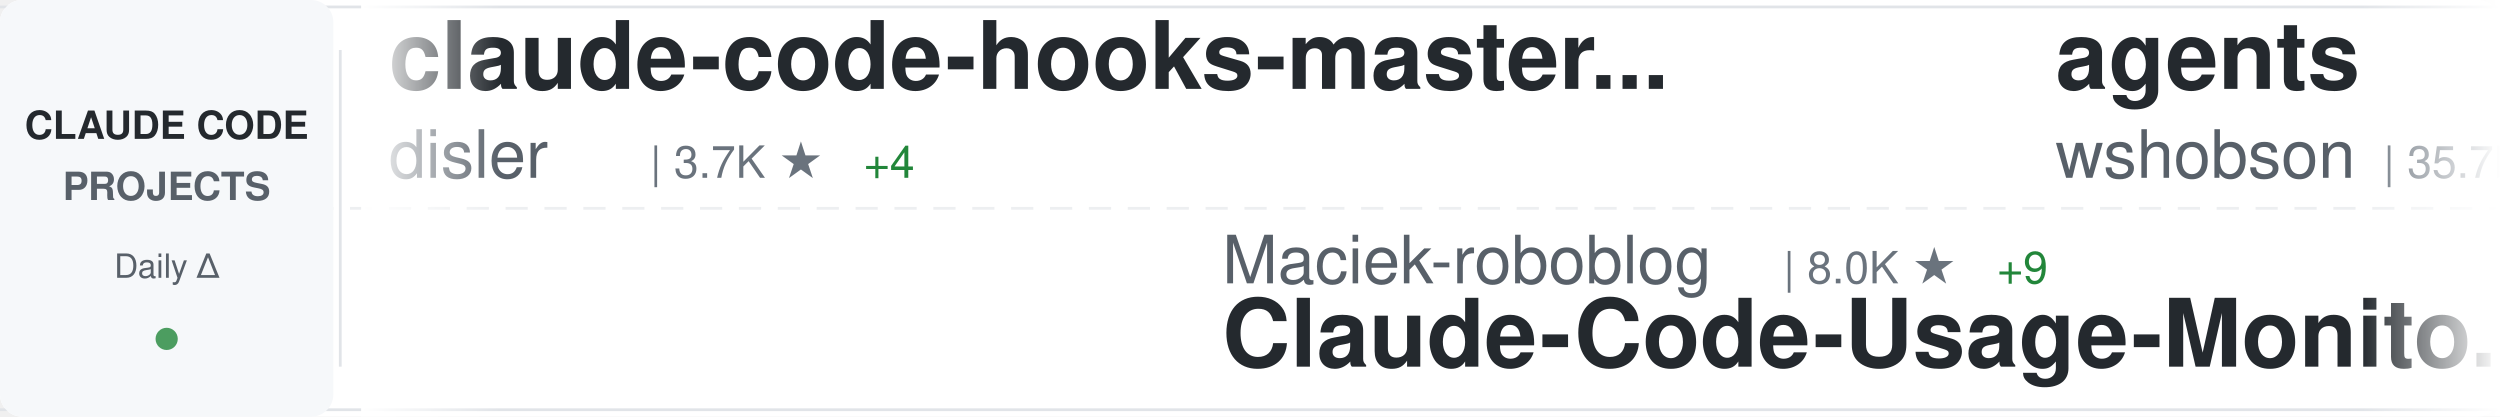
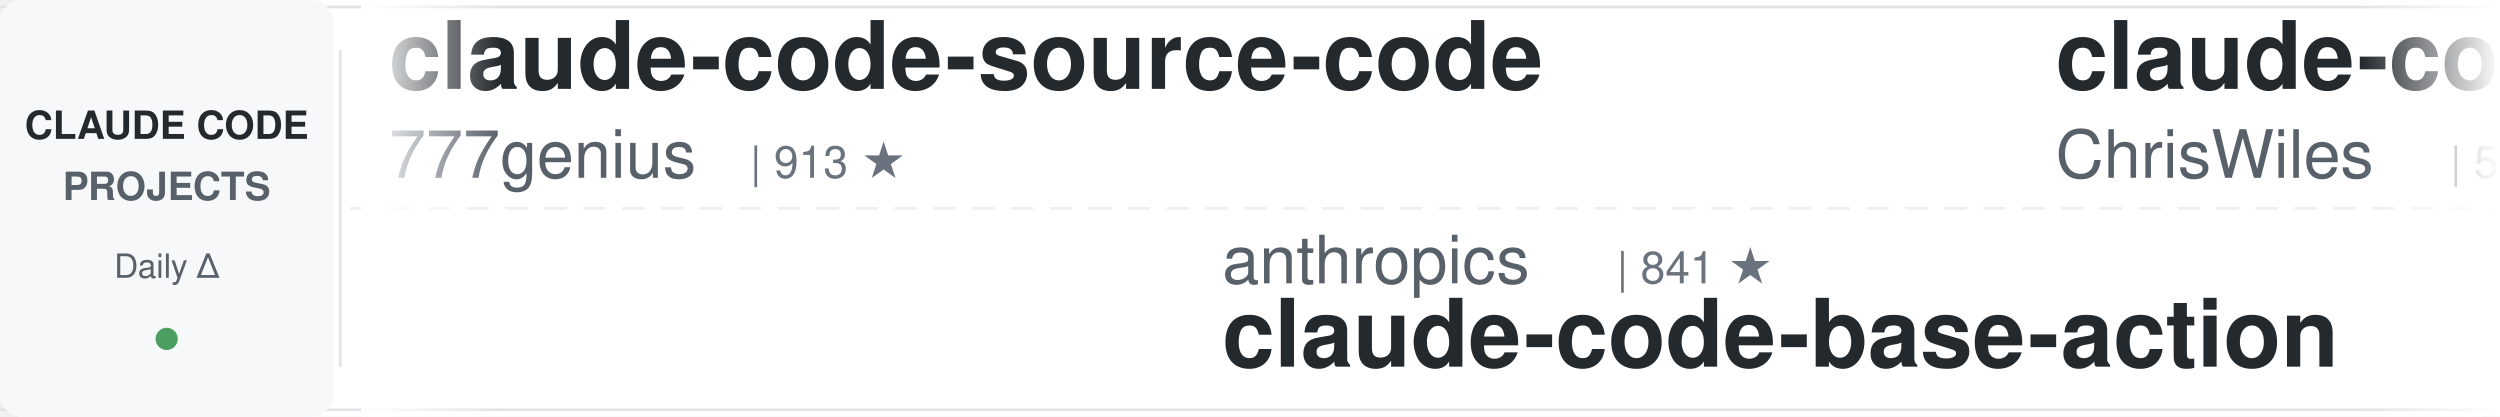
<svg xmlns="http://www.w3.org/2000/svg" width="900" height="150">
  <defs>
    <linearGradient id="awesomeLeftFade" x1="0%" y1="0%" x2="100%" y2="0%">
      <stop offset="0%" style="stop-color:#ffffff;stop-opacity:1" />
      <stop offset="100%" style="stop-color:#ffffff;stop-opacity:0" />
    </linearGradient>
    <linearGradient id="awesomeRightFade" x1="0%" y1="0%" x2="100%" y2="0%">
      <stop offset="0%" style="stop-color:#ffffff;stop-opacity:0" />
      <stop offset="100%" style="stop-color:#ffffff;stop-opacity:1" />
    </linearGradient>
  </defs>
  <rect width="900" height="150" fill="#ffffff" rx="8" />
  <rect x="0" y="2" width="900" height="1" fill="#e1e4e8" />
  <rect x="0" y="147" width="900" height="1" fill="#e1e4e8" />
  <line x1="0" y1="75" x2="900" y2="75" stroke="#e1e4e8" stroke-width="1" stroke-dasharray="8 6" opacity="0.6" />
  <rect x="0" y="0" width="120" height="150" fill="#f6f8fa" rx="8" />
  <text x="60" y="50" font-family="-apple-system, BlinkMacSystemFont, 'Segoe UI', Helvetica, Arial, sans-serif" font-size="14" font-weight="600" fill="#24292e" text-anchor="middle">CLAUDE CODE</text>
  <text x="60" y="72" font-family="-apple-system, BlinkMacSystemFont, 'Segoe UI', Helvetica, Arial, sans-serif" font-size="14" font-weight="600" fill="#586069" text-anchor="middle">PROJECTS</text>
  <text x="60" y="100" font-family="-apple-system, BlinkMacSystemFont, 'Segoe UI', Helvetica, Arial, sans-serif" font-size="12" font-weight="500" fill="#586069" text-anchor="middle">Daily Δ</text>
  <circle cx="60" cy="122" r="4" fill="#22863a" opacity="0.8" />
  <rect x="122" y="18" width="1" height="114" fill="#e1e4e8" />
  <clipPath id="awesomeTickerClip">
    <rect x="130" y="0" width="770" height="150" />
  </clipPath>
  <g clip-path="url(#awesomeTickerClip)">
    <g id="awesomeTickerItems">
      <animateTransform attributeName="transform" attributeType="XML" type="translate" from="0 0" to="-3000 0" dur="54s" repeatCount="indefinite" />
      <g transform="translate(0, 0)">
-         <text x="140" y="32" font-family="-apple-system, BlinkMacSystemFont, 'Segoe UI', Helvetica, Arial, sans-serif" font-size="34" font-weight="600" fill="#24292e">claude-code-hooks-master...</text>
-         <text x="140" y="64" font-family="-apple-system, BlinkMacSystemFont, 'Segoe UI', Helvetica, Arial, sans-serif" font-size="24" font-weight="400" fill="#586069">disler</text>
-         <text x="234" y="64" font-family="-apple-system, BlinkMacSystemFont, 'Segoe UI', Helvetica, Arial, sans-serif" font-size="16" font-weight="500" fill="#6a737d">| 3.7K ★</text>
-         <text x="311" y="64" font-family="-apple-system, BlinkMacSystemFont, 'Segoe UI', Helvetica, Arial, sans-serif" font-size="16" font-weight="500" fill="#22863a"> +4</text>
+         <text x="140" y="32" font-family="-apple-system, BlinkMacSystemFont, 'Segoe UI', Helvetica, Arial, sans-serif" font-size="34" font-weight="600" fill="#24292e">claude-code-source-code</text>
+         <text x="140" y="64" font-family="-apple-system, BlinkMacSystemFont, 'Segoe UI', Helvetica, Arial, sans-serif" font-size="24" font-weight="400" fill="#586069">777genius</text>
+         <text x="270" y="64" font-family="-apple-system, BlinkMacSystemFont, 'Segoe UI', Helvetica, Arial, sans-serif" font-size="16" font-weight="500" fill="#6a737d">| 913 ★</text>
      </g>
      <g transform="translate(300, 0)">
-         <text x="140" y="102" font-family="-apple-system, BlinkMacSystemFont, 'Segoe UI', Helvetica, Arial, sans-serif" font-size="24" font-weight="400" fill="#586069">Maciek-roboblog</text>
-         <text x="342" y="102" font-family="-apple-system, BlinkMacSystemFont, 'Segoe UI', Helvetica, Arial, sans-serif" font-size="16" font-weight="500" fill="#6a737d">| 8.0K ★</text>
-         <text x="419" y="102" font-family="-apple-system, BlinkMacSystemFont, 'Segoe UI', Helvetica, Arial, sans-serif" font-size="16" font-weight="500" fill="#22863a"> +9</text>
-         <text x="140" y="132" font-family="-apple-system, BlinkMacSystemFont, 'Segoe UI', Helvetica, Arial, sans-serif" font-size="34" font-weight="600" fill="#24292e">Claude-Code-Usage-Monito...</text>
+         <text x="140" y="102" font-family="-apple-system, BlinkMacSystemFont, 'Segoe UI', Helvetica, Arial, sans-serif" font-size="24" font-weight="400" fill="#586069">anthropics</text>
+         <text x="282" y="102" font-family="-apple-system, BlinkMacSystemFont, 'Segoe UI', Helvetica, Arial, sans-serif" font-size="16" font-weight="500" fill="#6a737d">| 841 ★</text>
+         <text x="140" y="132" font-family="-apple-system, BlinkMacSystemFont, 'Segoe UI', Helvetica, Arial, sans-serif" font-size="34" font-weight="600" fill="#24292e">claude-code-base-action</text>
      </g>
      <g transform="translate(600, 0)">
-         <text x="140" y="32" font-family="-apple-system, BlinkMacSystemFont, 'Segoe UI', Helvetica, Arial, sans-serif" font-size="34" font-weight="600" fill="#24292e">agents</text>
-         <text x="140" y="64" font-family="-apple-system, BlinkMacSystemFont, 'Segoe UI', Helvetica, Arial, sans-serif" font-size="24" font-weight="400" fill="#586069">wshobson</text>
-         <text x="258" y="64" font-family="-apple-system, BlinkMacSystemFont, 'Segoe UI', Helvetica, Arial, sans-serif" font-size="16" font-weight="500" fill="#6a737d">| 35.7K ★</text>
-         <text x="344" y="64" font-family="-apple-system, BlinkMacSystemFont, 'Segoe UI', Helvetica, Arial, sans-serif" font-size="16" font-weight="500" fill="#22863a"> +56</text>
+         <text x="140" y="32" font-family="-apple-system, BlinkMacSystemFont, 'Segoe UI', Helvetica, Arial, sans-serif" font-size="34" font-weight="600" fill="#24292e">claude-code-showcase</text>
+         <text x="140" y="64" font-family="-apple-system, BlinkMacSystemFont, 'Segoe UI', Helvetica, Arial, sans-serif" font-size="24" font-weight="400" fill="#586069">ChrisWiles</text>
+         <text x="282" y="64" font-family="-apple-system, BlinkMacSystemFont, 'Segoe UI', Helvetica, Arial, sans-serif" font-size="16" font-weight="500" fill="#6a737d">| 5.9K ★</text>
+         <text x="359" y="64" font-family="-apple-system, BlinkMacSystemFont, 'Segoe UI', Helvetica, Arial, sans-serif" font-size="16" font-weight="500" fill="#22863a"> +6</text>
      </g>
      <g transform="translate(900, 0)">
-         <text x="140" y="102" font-family="-apple-system, BlinkMacSystemFont, 'Segoe UI', Helvetica, Arial, sans-serif" font-size="24" font-weight="400" fill="#586069">nanocoai</text>
-         <text x="258" y="102" font-family="-apple-system, BlinkMacSystemFont, 'Segoe UI', Helvetica, Arial, sans-serif" font-size="16" font-weight="500" fill="#6a737d">| 29.1K ★</text>
-         <text x="344" y="102" font-family="-apple-system, BlinkMacSystemFont, 'Segoe UI', Helvetica, Arial, sans-serif" font-size="16" font-weight="500" fill="#22863a"> +74</text>
-         <text x="140" y="132" font-family="-apple-system, BlinkMacSystemFont, 'Segoe UI', Helvetica, Arial, sans-serif" font-size="34" font-weight="600" fill="#24292e">nanoclaw</text>
+         <text x="140" y="102" font-family="-apple-system, BlinkMacSystemFont, 'Segoe UI', Helvetica, Arial, sans-serif" font-size="24" font-weight="400" fill="#586069">ding113</text>
+         <text x="246" y="102" font-family="-apple-system, BlinkMacSystemFont, 'Segoe UI', Helvetica, Arial, sans-serif" font-size="16" font-weight="500" fill="#6a737d">| 2.9K ★</text>
+         <text x="323" y="102" font-family="-apple-system, BlinkMacSystemFont, 'Segoe UI', Helvetica, Arial, sans-serif" font-size="16" font-weight="500" fill="#22863a"> +8</text>
+         <text x="140" y="132" font-family="-apple-system, BlinkMacSystemFont, 'Segoe UI', Helvetica, Arial, sans-serif" font-size="34" font-weight="600" fill="#24292e">claude-code-hub</text>
      </g>
      <g transform="translate(1200, 0)">
-         <text x="140" y="32" font-family="-apple-system, BlinkMacSystemFont, 'Segoe UI', Helvetica, Arial, sans-serif" font-size="34" font-weight="600" fill="#24292e">claude-code-hub</text>
-         <text x="140" y="64" font-family="-apple-system, BlinkMacSystemFont, 'Segoe UI', Helvetica, Arial, sans-serif" font-size="24" font-weight="400" fill="#586069">ding113</text>
-         <text x="246" y="64" font-family="-apple-system, BlinkMacSystemFont, 'Segoe UI', Helvetica, Arial, sans-serif" font-size="16" font-weight="500" fill="#6a737d">| 2.9K ★</text>
-         <text x="323" y="64" font-family="-apple-system, BlinkMacSystemFont, 'Segoe UI', Helvetica, Arial, sans-serif" font-size="16" font-weight="500" fill="#22863a"> +8</text>
+         <text x="140" y="32" font-family="-apple-system, BlinkMacSystemFont, 'Segoe UI', Helvetica, Arial, sans-serif" font-size="34" font-weight="600" fill="#24292e">claude-code-cli</text>
+         <text x="140" y="64" font-family="-apple-system, BlinkMacSystemFont, 'Segoe UI', Helvetica, Arial, sans-serif" font-size="24" font-weight="400" fill="#586069">huangserva</text>
+         <text x="282" y="64" font-family="-apple-system, BlinkMacSystemFont, 'Segoe UI', Helvetica, Arial, sans-serif" font-size="16" font-weight="500" fill="#6a737d">| 588 ★</text>
      </g>
      <g transform="translate(1500, 0)">
-         <text x="140" y="102" font-family="-apple-system, BlinkMacSystemFont, 'Segoe UI', Helvetica, Arial, sans-serif" font-size="24" font-weight="400" fill="#586069">darcyegb</text>
-         <text x="258" y="102" font-family="-apple-system, BlinkMacSystemFont, 'Segoe UI', Helvetica, Arial, sans-serif" font-size="16" font-weight="500" fill="#6a737d">| 700 ★</text>
-         <text x="140" y="132" font-family="-apple-system, BlinkMacSystemFont, 'Segoe UI', Helvetica, Arial, sans-serif" font-size="34" font-weight="600" fill="#24292e">ClaudeCodeAgents</text>
+         <text x="140" y="102" font-family="-apple-system, BlinkMacSystemFont, 'Segoe UI', Helvetica, Arial, sans-serif" font-size="24" font-weight="400" fill="#586069">lintsinghua</text>
+         <text x="294" y="102" font-family="-apple-system, BlinkMacSystemFont, 'Segoe UI', Helvetica, Arial, sans-serif" font-size="16" font-weight="500" fill="#6a737d">| 3.4K ★</text>
+         <text x="371" y="102" font-family="-apple-system, BlinkMacSystemFont, 'Segoe UI', Helvetica, Arial, sans-serif" font-size="16" font-weight="500" fill="#22863a"> +25</text>
+         <text x="140" y="132" font-family="-apple-system, BlinkMacSystemFont, 'Segoe UI', Helvetica, Arial, sans-serif" font-size="34" font-weight="600" fill="#24292e">claude-code-book</text>
      </g>
      <g transform="translate(1800, 0)">
-         <text x="140" y="32" font-family="-apple-system, BlinkMacSystemFont, 'Segoe UI', Helvetica, Arial, sans-serif" font-size="34" font-weight="600" fill="#24292e">claude-code-system-promp...</text>
-         <text x="140" y="64" font-family="-apple-system, BlinkMacSystemFont, 'Segoe UI', Helvetica, Arial, sans-serif" font-size="24" font-weight="400" fill="#586069">Piebald-AI</text>
-         <text x="282" y="64" font-family="-apple-system, BlinkMacSystemFont, 'Segoe UI', Helvetica, Arial, sans-serif" font-size="16" font-weight="500" fill="#6a737d">| 10.4K ★</text>
-         <text x="368" y="64" font-family="-apple-system, BlinkMacSystemFont, 'Segoe UI', Helvetica, Arial, sans-serif" font-size="16" font-weight="500" fill="#22863a"> +20</text>
+         <text x="140" y="32" font-family="-apple-system, BlinkMacSystemFont, 'Segoe UI', Helvetica, Arial, sans-serif" font-size="34" font-weight="600" fill="#24292e">claude-code-source</text>
+         <text x="140" y="64" font-family="-apple-system, BlinkMacSystemFont, 'Segoe UI', Helvetica, Arial, sans-serif" font-size="24" font-weight="400" fill="#586069">JrCx7scC</text>
+         <text x="258" y="64" font-family="-apple-system, BlinkMacSystemFont, 'Segoe UI', Helvetica, Arial, sans-serif" font-size="16" font-weight="500" fill="#6a737d">| 368 ★</text>
      </g>
      <g transform="translate(2100, 0)">
-         <text x="140" y="102" font-family="-apple-system, BlinkMacSystemFont, 'Segoe UI', Helvetica, Arial, sans-serif" font-size="24" font-weight="400" fill="#586069">carlvellotti</text>
-         <text x="306" y="102" font-family="-apple-system, BlinkMacSystemFont, 'Segoe UI', Helvetica, Arial, sans-serif" font-size="16" font-weight="500" fill="#6a737d">| 2.0K ★</text>
-         <text x="383" y="102" font-family="-apple-system, BlinkMacSystemFont, 'Segoe UI', Helvetica, Arial, sans-serif" font-size="16" font-weight="500" fill="#22863a"> +1</text>
-         <text x="140" y="132" font-family="-apple-system, BlinkMacSystemFont, 'Segoe UI', Helvetica, Arial, sans-serif" font-size="34" font-weight="600" fill="#24292e">claude-code-pm-course</text>
+         <text x="140" y="102" font-family="-apple-system, BlinkMacSystemFont, 'Segoe UI', Helvetica, Arial, sans-serif" font-size="24" font-weight="400" fill="#586069">Yeachan-Heo</text>
+         <text x="294" y="102" font-family="-apple-system, BlinkMacSystemFont, 'Segoe UI', Helvetica, Arial, sans-serif" font-size="16" font-weight="500" fill="#6a737d">| 34.5K ★</text>
+         <text x="380" y="102" font-family="-apple-system, BlinkMacSystemFont, 'Segoe UI', Helvetica, Arial, sans-serif" font-size="16" font-weight="500" fill="#22863a"> +133</text>
+         <text x="140" y="132" font-family="-apple-system, BlinkMacSystemFont, 'Segoe UI', Helvetica, Arial, sans-serif" font-size="34" font-weight="600" fill="#24292e">oh-my-claudecode</text>
      </g>
      <g transform="translate(2400, 0)">
-         <text x="140" y="32" font-family="-apple-system, BlinkMacSystemFont, 'Segoe UI', Helvetica, Arial, sans-serif" font-size="34" font-weight="600" fill="#24292e">claude-code-source-build</text>
-         <text x="140" y="64" font-family="-apple-system, BlinkMacSystemFont, 'Segoe UI', Helvetica, Arial, sans-serif" font-size="24" font-weight="400" fill="#586069">andrew-kramer-inno</text>
-         <text x="378" y="64" font-family="-apple-system, BlinkMacSystemFont, 'Segoe UI', Helvetica, Arial, sans-serif" font-size="16" font-weight="500" fill="#6a737d">| 589 ★</text>
+         <text x="140" y="32" font-family="-apple-system, BlinkMacSystemFont, 'Segoe UI', Helvetica, Arial, sans-serif" font-size="34" font-weight="600" fill="#24292e">claude-code-tips</text>
+         <text x="140" y="64" font-family="-apple-system, BlinkMacSystemFont, 'Segoe UI', Helvetica, Arial, sans-serif" font-size="24" font-weight="400" fill="#586069">ykdojo</text>
+         <text x="234" y="64" font-family="-apple-system, BlinkMacSystemFont, 'Segoe UI', Helvetica, Arial, sans-serif" font-size="16" font-weight="500" fill="#6a737d">| 8.4K ★</text>
+         <text x="311" y="64" font-family="-apple-system, BlinkMacSystemFont, 'Segoe UI', Helvetica, Arial, sans-serif" font-size="16" font-weight="500" fill="#22863a"> +17</text>
      </g>
      <g transform="translate(2700, 0)">
-         <text x="140" y="102" font-family="-apple-system, BlinkMacSystemFont, 'Segoe UI', Helvetica, Arial, sans-serif" font-size="24" font-weight="400" fill="#586069">Yeachan-Heo</text>
-         <text x="294" y="102" font-family="-apple-system, BlinkMacSystemFont, 'Segoe UI', Helvetica, Arial, sans-serif" font-size="16" font-weight="500" fill="#6a737d">| 34.4K ★</text>
-         <text x="380" y="102" font-family="-apple-system, BlinkMacSystemFont, 'Segoe UI', Helvetica, Arial, sans-serif" font-size="16" font-weight="500" fill="#22863a"> +138</text>
-         <text x="140" y="132" font-family="-apple-system, BlinkMacSystemFont, 'Segoe UI', Helvetica, Arial, sans-serif" font-size="34" font-weight="600" fill="#24292e">oh-my-claudecode</text>
+         <text x="140" y="102" font-family="-apple-system, BlinkMacSystemFont, 'Segoe UI', Helvetica, Arial, sans-serif" font-size="24" font-weight="400" fill="#586069">fuergaosi233</text>
+         <text x="306" y="102" font-family="-apple-system, BlinkMacSystemFont, 'Segoe UI', Helvetica, Arial, sans-serif" font-size="16" font-weight="500" fill="#6a737d">| 2.6K ★</text>
+         <text x="383" y="102" font-family="-apple-system, BlinkMacSystemFont, 'Segoe UI', Helvetica, Arial, sans-serif" font-size="16" font-weight="500" fill="#22863a"> +2</text>
+         <text x="140" y="132" font-family="-apple-system, BlinkMacSystemFont, 'Segoe UI', Helvetica, Arial, sans-serif" font-size="34" font-weight="600" fill="#24292e">claude-code-proxy</text>
      </g>
      <g transform="translate(3000, 0)">
-         <text x="140" y="32" font-family="-apple-system, BlinkMacSystemFont, 'Segoe UI', Helvetica, Arial, sans-serif" font-size="34" font-weight="600" fill="#24292e">claude-code-hooks-master...</text>
-         <text x="140" y="64" font-family="-apple-system, BlinkMacSystemFont, 'Segoe UI', Helvetica, Arial, sans-serif" font-size="24" font-weight="400" fill="#586069">disler</text>
-         <text x="234" y="64" font-family="-apple-system, BlinkMacSystemFont, 'Segoe UI', Helvetica, Arial, sans-serif" font-size="16" font-weight="500" fill="#6a737d">| 3.7K ★</text>
-         <text x="311" y="64" font-family="-apple-system, BlinkMacSystemFont, 'Segoe UI', Helvetica, Arial, sans-serif" font-size="16" font-weight="500" fill="#22863a"> +4</text>
+         <text x="140" y="32" font-family="-apple-system, BlinkMacSystemFont, 'Segoe UI', Helvetica, Arial, sans-serif" font-size="34" font-weight="600" fill="#24292e">claude-code-source-code</text>
+         <text x="140" y="64" font-family="-apple-system, BlinkMacSystemFont, 'Segoe UI', Helvetica, Arial, sans-serif" font-size="24" font-weight="400" fill="#586069">777genius</text>
+         <text x="270" y="64" font-family="-apple-system, BlinkMacSystemFont, 'Segoe UI', Helvetica, Arial, sans-serif" font-size="16" font-weight="500" fill="#6a737d">| 913 ★</text>
      </g>
      <g transform="translate(3300, 0)">
-         <text x="140" y="102" font-family="-apple-system, BlinkMacSystemFont, 'Segoe UI', Helvetica, Arial, sans-serif" font-size="24" font-weight="400" fill="#586069">Maciek-roboblog</text>
-         <text x="342" y="102" font-family="-apple-system, BlinkMacSystemFont, 'Segoe UI', Helvetica, Arial, sans-serif" font-size="16" font-weight="500" fill="#6a737d">| 8.0K ★</text>
-         <text x="419" y="102" font-family="-apple-system, BlinkMacSystemFont, 'Segoe UI', Helvetica, Arial, sans-serif" font-size="16" font-weight="500" fill="#22863a"> +9</text>
-         <text x="140" y="132" font-family="-apple-system, BlinkMacSystemFont, 'Segoe UI', Helvetica, Arial, sans-serif" font-size="34" font-weight="600" fill="#24292e">Claude-Code-Usage-Monito...</text>
+         <text x="140" y="102" font-family="-apple-system, BlinkMacSystemFont, 'Segoe UI', Helvetica, Arial, sans-serif" font-size="24" font-weight="400" fill="#586069">anthropics</text>
+         <text x="282" y="102" font-family="-apple-system, BlinkMacSystemFont, 'Segoe UI', Helvetica, Arial, sans-serif" font-size="16" font-weight="500" fill="#6a737d">| 841 ★</text>
+         <text x="140" y="132" font-family="-apple-system, BlinkMacSystemFont, 'Segoe UI', Helvetica, Arial, sans-serif" font-size="34" font-weight="600" fill="#24292e">claude-code-base-action</text>
      </g>
      <g transform="translate(3600, 0)">
-         <text x="140" y="32" font-family="-apple-system, BlinkMacSystemFont, 'Segoe UI', Helvetica, Arial, sans-serif" font-size="34" font-weight="600" fill="#24292e">agents</text>
-         <text x="140" y="64" font-family="-apple-system, BlinkMacSystemFont, 'Segoe UI', Helvetica, Arial, sans-serif" font-size="24" font-weight="400" fill="#586069">wshobson</text>
-         <text x="258" y="64" font-family="-apple-system, BlinkMacSystemFont, 'Segoe UI', Helvetica, Arial, sans-serif" font-size="16" font-weight="500" fill="#6a737d">| 35.7K ★</text>
-         <text x="344" y="64" font-family="-apple-system, BlinkMacSystemFont, 'Segoe UI', Helvetica, Arial, sans-serif" font-size="16" font-weight="500" fill="#22863a"> +56</text>
+         <text x="140" y="32" font-family="-apple-system, BlinkMacSystemFont, 'Segoe UI', Helvetica, Arial, sans-serif" font-size="34" font-weight="600" fill="#24292e">claude-code-showcase</text>
+         <text x="140" y="64" font-family="-apple-system, BlinkMacSystemFont, 'Segoe UI', Helvetica, Arial, sans-serif" font-size="24" font-weight="400" fill="#586069">ChrisWiles</text>
+         <text x="282" y="64" font-family="-apple-system, BlinkMacSystemFont, 'Segoe UI', Helvetica, Arial, sans-serif" font-size="16" font-weight="500" fill="#6a737d">| 5.9K ★</text>
+         <text x="359" y="64" font-family="-apple-system, BlinkMacSystemFont, 'Segoe UI', Helvetica, Arial, sans-serif" font-size="16" font-weight="500" fill="#22863a"> +6</text>
      </g>
      <g transform="translate(3900, 0)">
-         <text x="140" y="102" font-family="-apple-system, BlinkMacSystemFont, 'Segoe UI', Helvetica, Arial, sans-serif" font-size="24" font-weight="400" fill="#586069">nanocoai</text>
-         <text x="258" y="102" font-family="-apple-system, BlinkMacSystemFont, 'Segoe UI', Helvetica, Arial, sans-serif" font-size="16" font-weight="500" fill="#6a737d">| 29.1K ★</text>
-         <text x="344" y="102" font-family="-apple-system, BlinkMacSystemFont, 'Segoe UI', Helvetica, Arial, sans-serif" font-size="16" font-weight="500" fill="#22863a"> +74</text>
-         <text x="140" y="132" font-family="-apple-system, BlinkMacSystemFont, 'Segoe UI', Helvetica, Arial, sans-serif" font-size="34" font-weight="600" fill="#24292e">nanoclaw</text>
+         <text x="140" y="102" font-family="-apple-system, BlinkMacSystemFont, 'Segoe UI', Helvetica, Arial, sans-serif" font-size="24" font-weight="400" fill="#586069">ding113</text>
+         <text x="246" y="102" font-family="-apple-system, BlinkMacSystemFont, 'Segoe UI', Helvetica, Arial, sans-serif" font-size="16" font-weight="500" fill="#6a737d">| 2.9K ★</text>
+         <text x="323" y="102" font-family="-apple-system, BlinkMacSystemFont, 'Segoe UI', Helvetica, Arial, sans-serif" font-size="16" font-weight="500" fill="#22863a"> +8</text>
+         <text x="140" y="132" font-family="-apple-system, BlinkMacSystemFont, 'Segoe UI', Helvetica, Arial, sans-serif" font-size="34" font-weight="600" fill="#24292e">claude-code-hub</text>
      </g>
    </g>
  </g>
  <rect x="130" y="0" width="50" height="150" fill="url(#awesomeLeftFade)" />
  <rect x="850" y="0" width="50" height="150" fill="url(#awesomeRightFade)" />
</svg>
